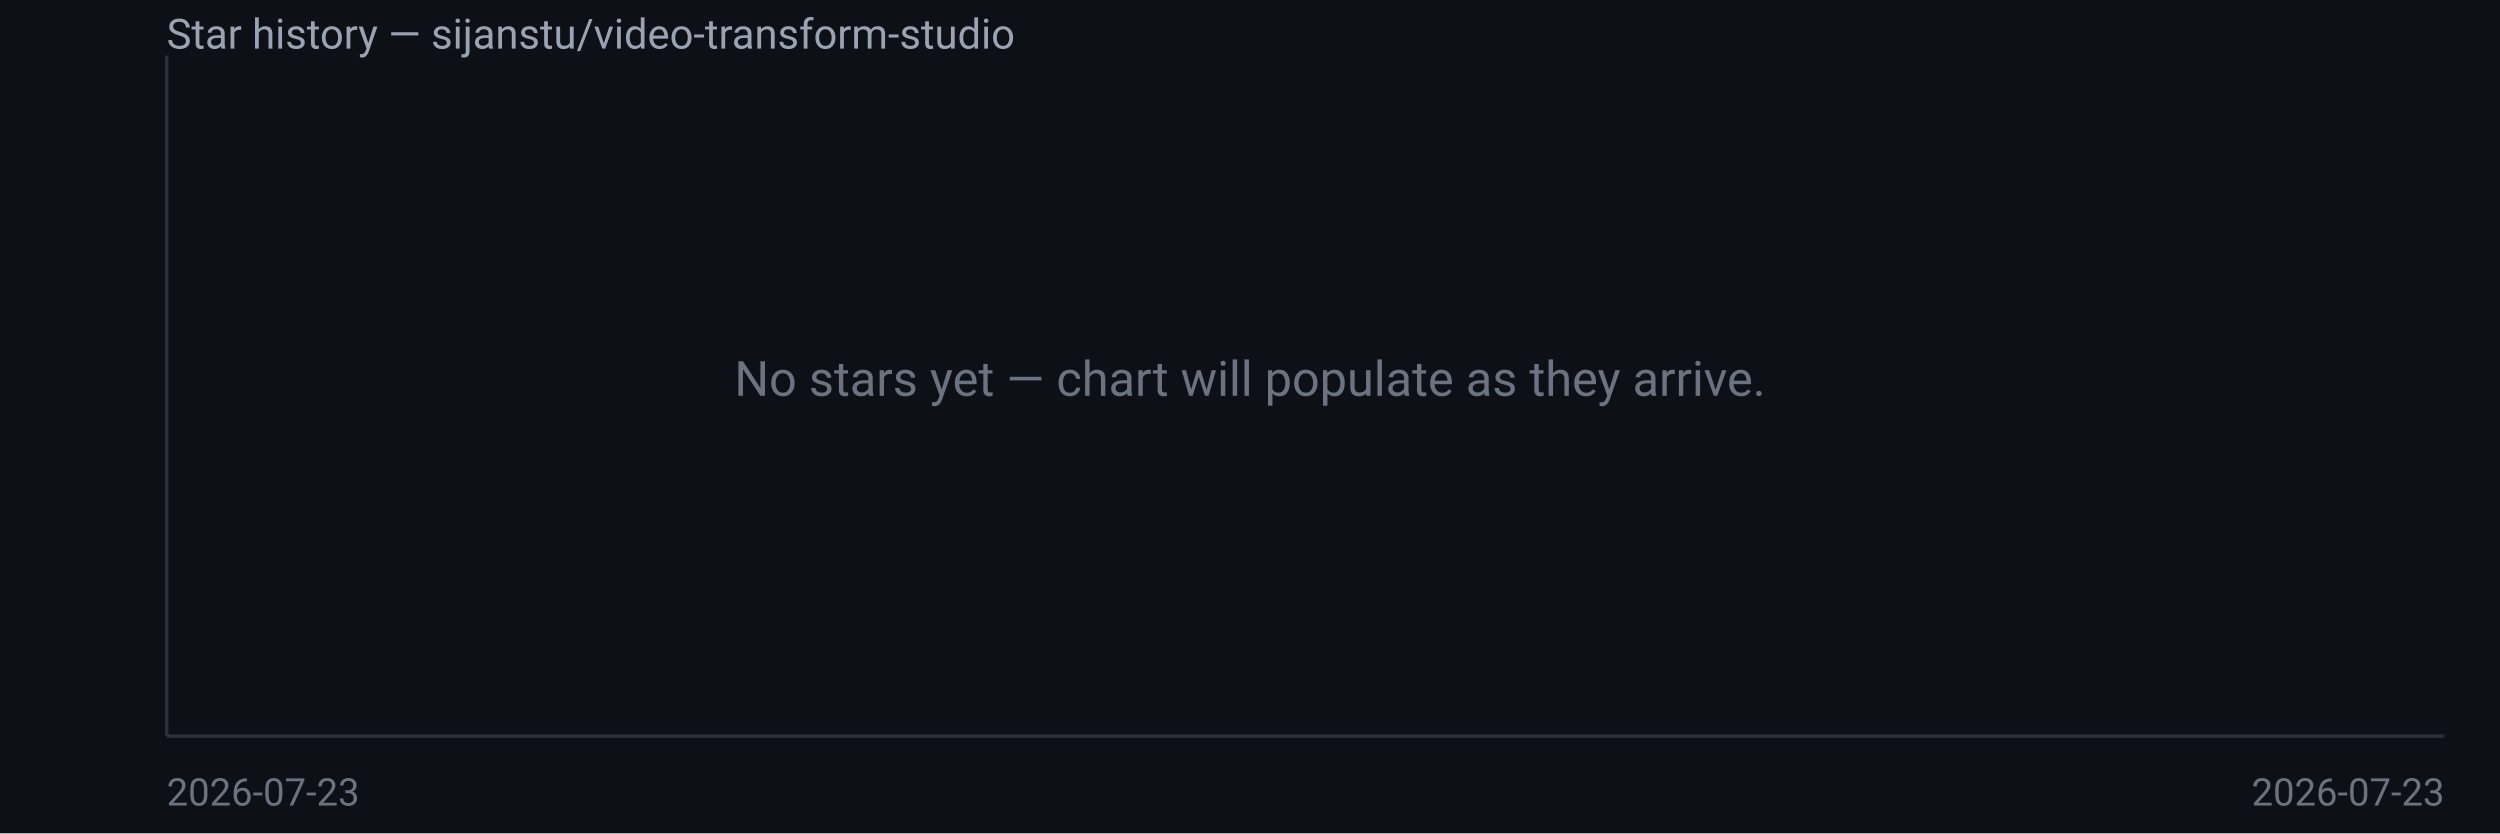
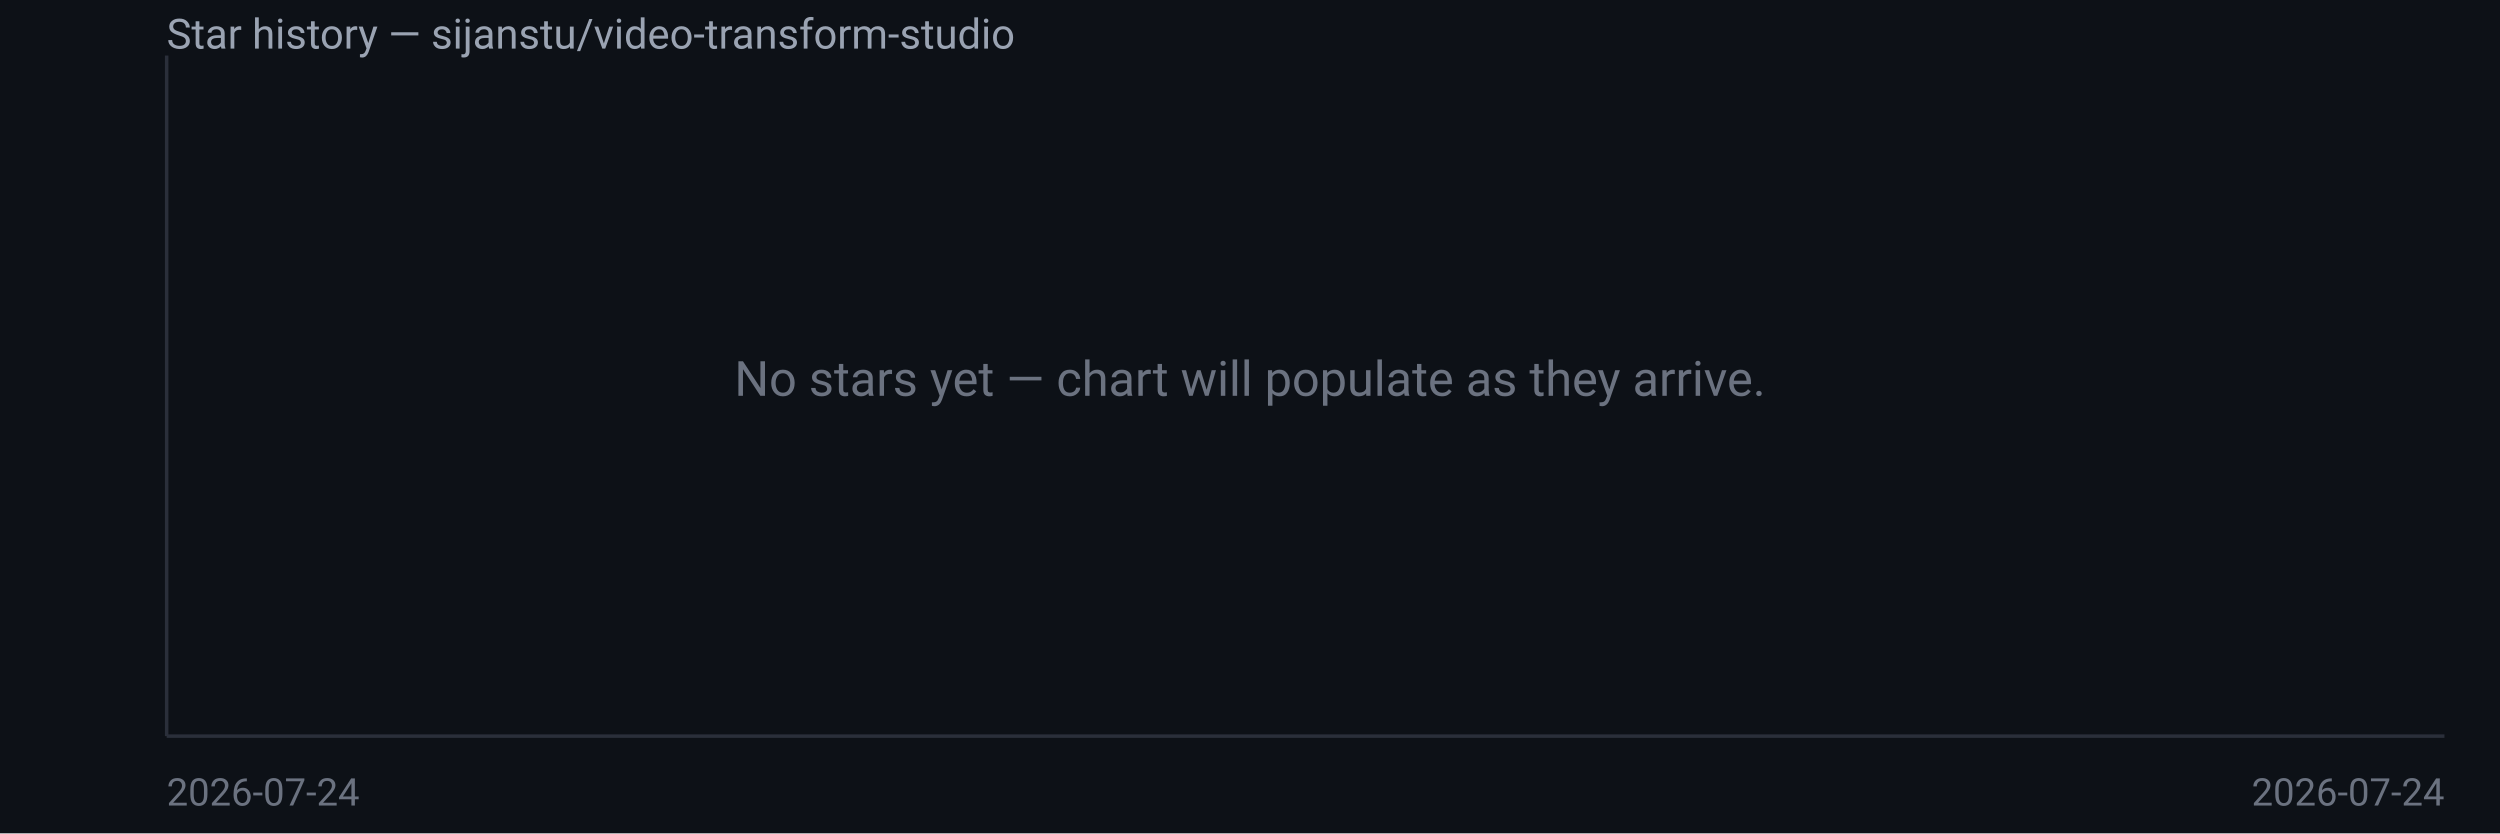
<svg xmlns="http://www.w3.org/2000/svg" width="720" height="240" viewBox="0 0 720 240" font-family="system-ui,Segoe UI,Roboto,sans-serif">
  <rect width="720" height="240" fill="#0d1117" />
  <text x="48" y="14" fill="#9aa3b2" font-size="12">Star history — sijanstu/video-transform-studio</text>
  <line x1="48" y1="16" x2="48" y2="212" stroke="#2a2f3a" />
  <line x1="48" y1="212" x2="704" y2="212" stroke="#2a2f3a" />
  <text x="360.0" y="114.0" fill="#6b7280" font-size="14" text-anchor="middle">No stars yet — chart will populate as they arrive.</text>
-   <text x="48" y="232" fill="#6b7280" font-size="11">2026-07-23</text>
-   <text x="704" y="232" fill="#6b7280" font-size="11" text-anchor="end">2026-07-23</text>
+   <text x="48" y="232" fill="#6b7280" font-size="11">2026-07-24</text>
+   <text x="704" y="232" fill="#6b7280" font-size="11" text-anchor="end">2026-07-24</text>
</svg>
